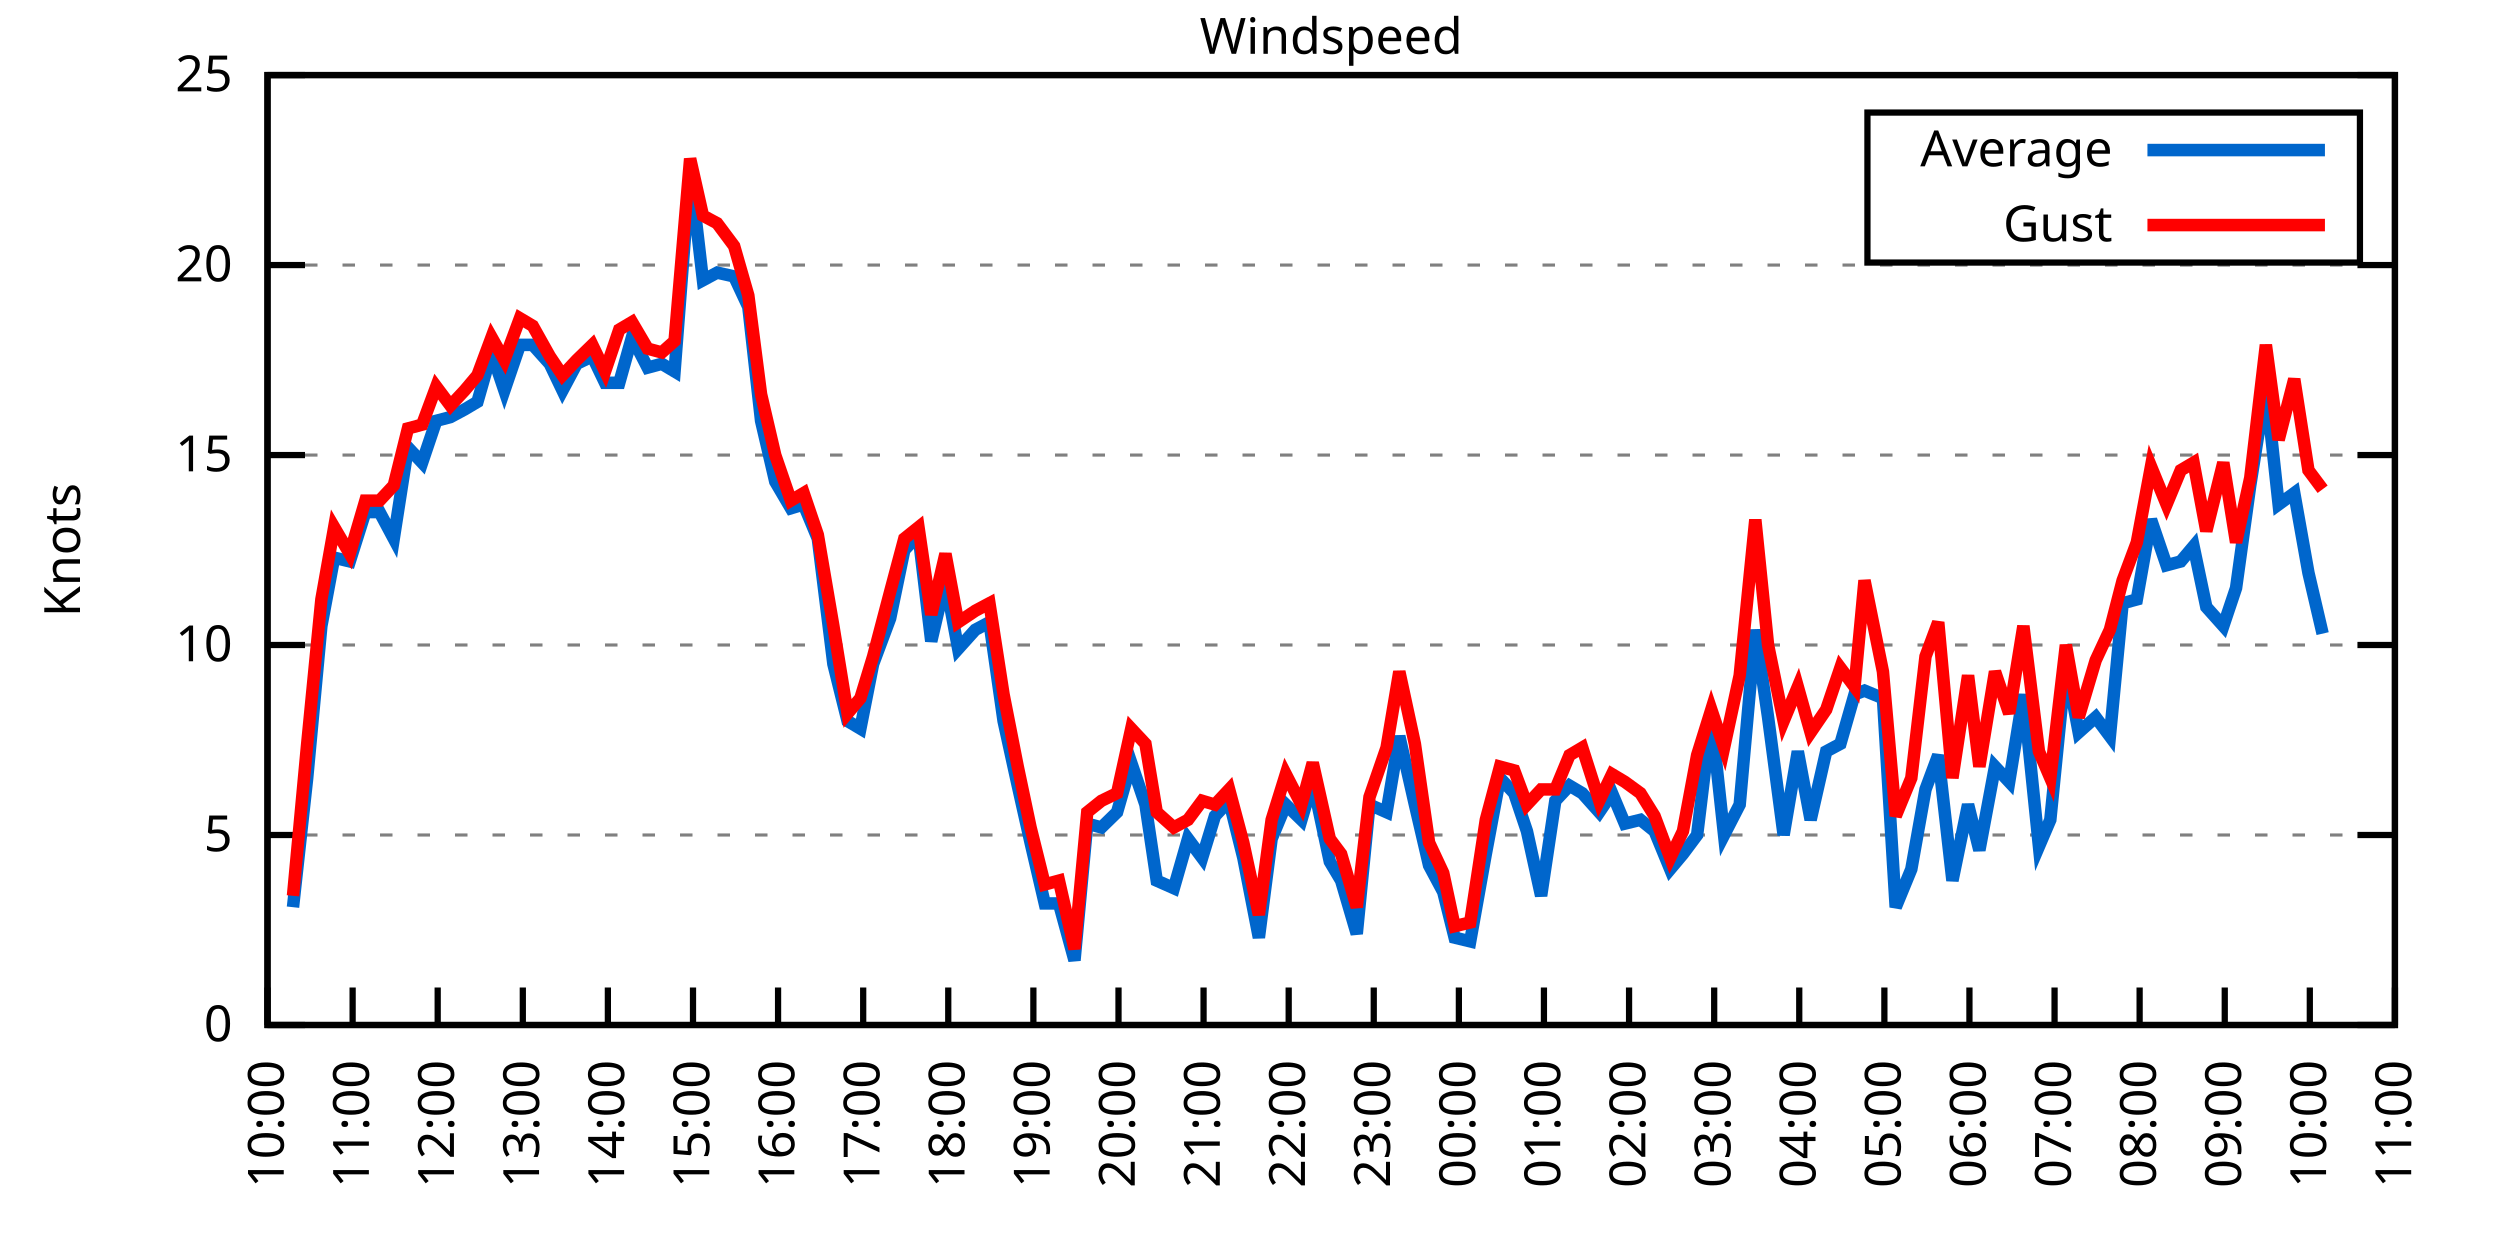
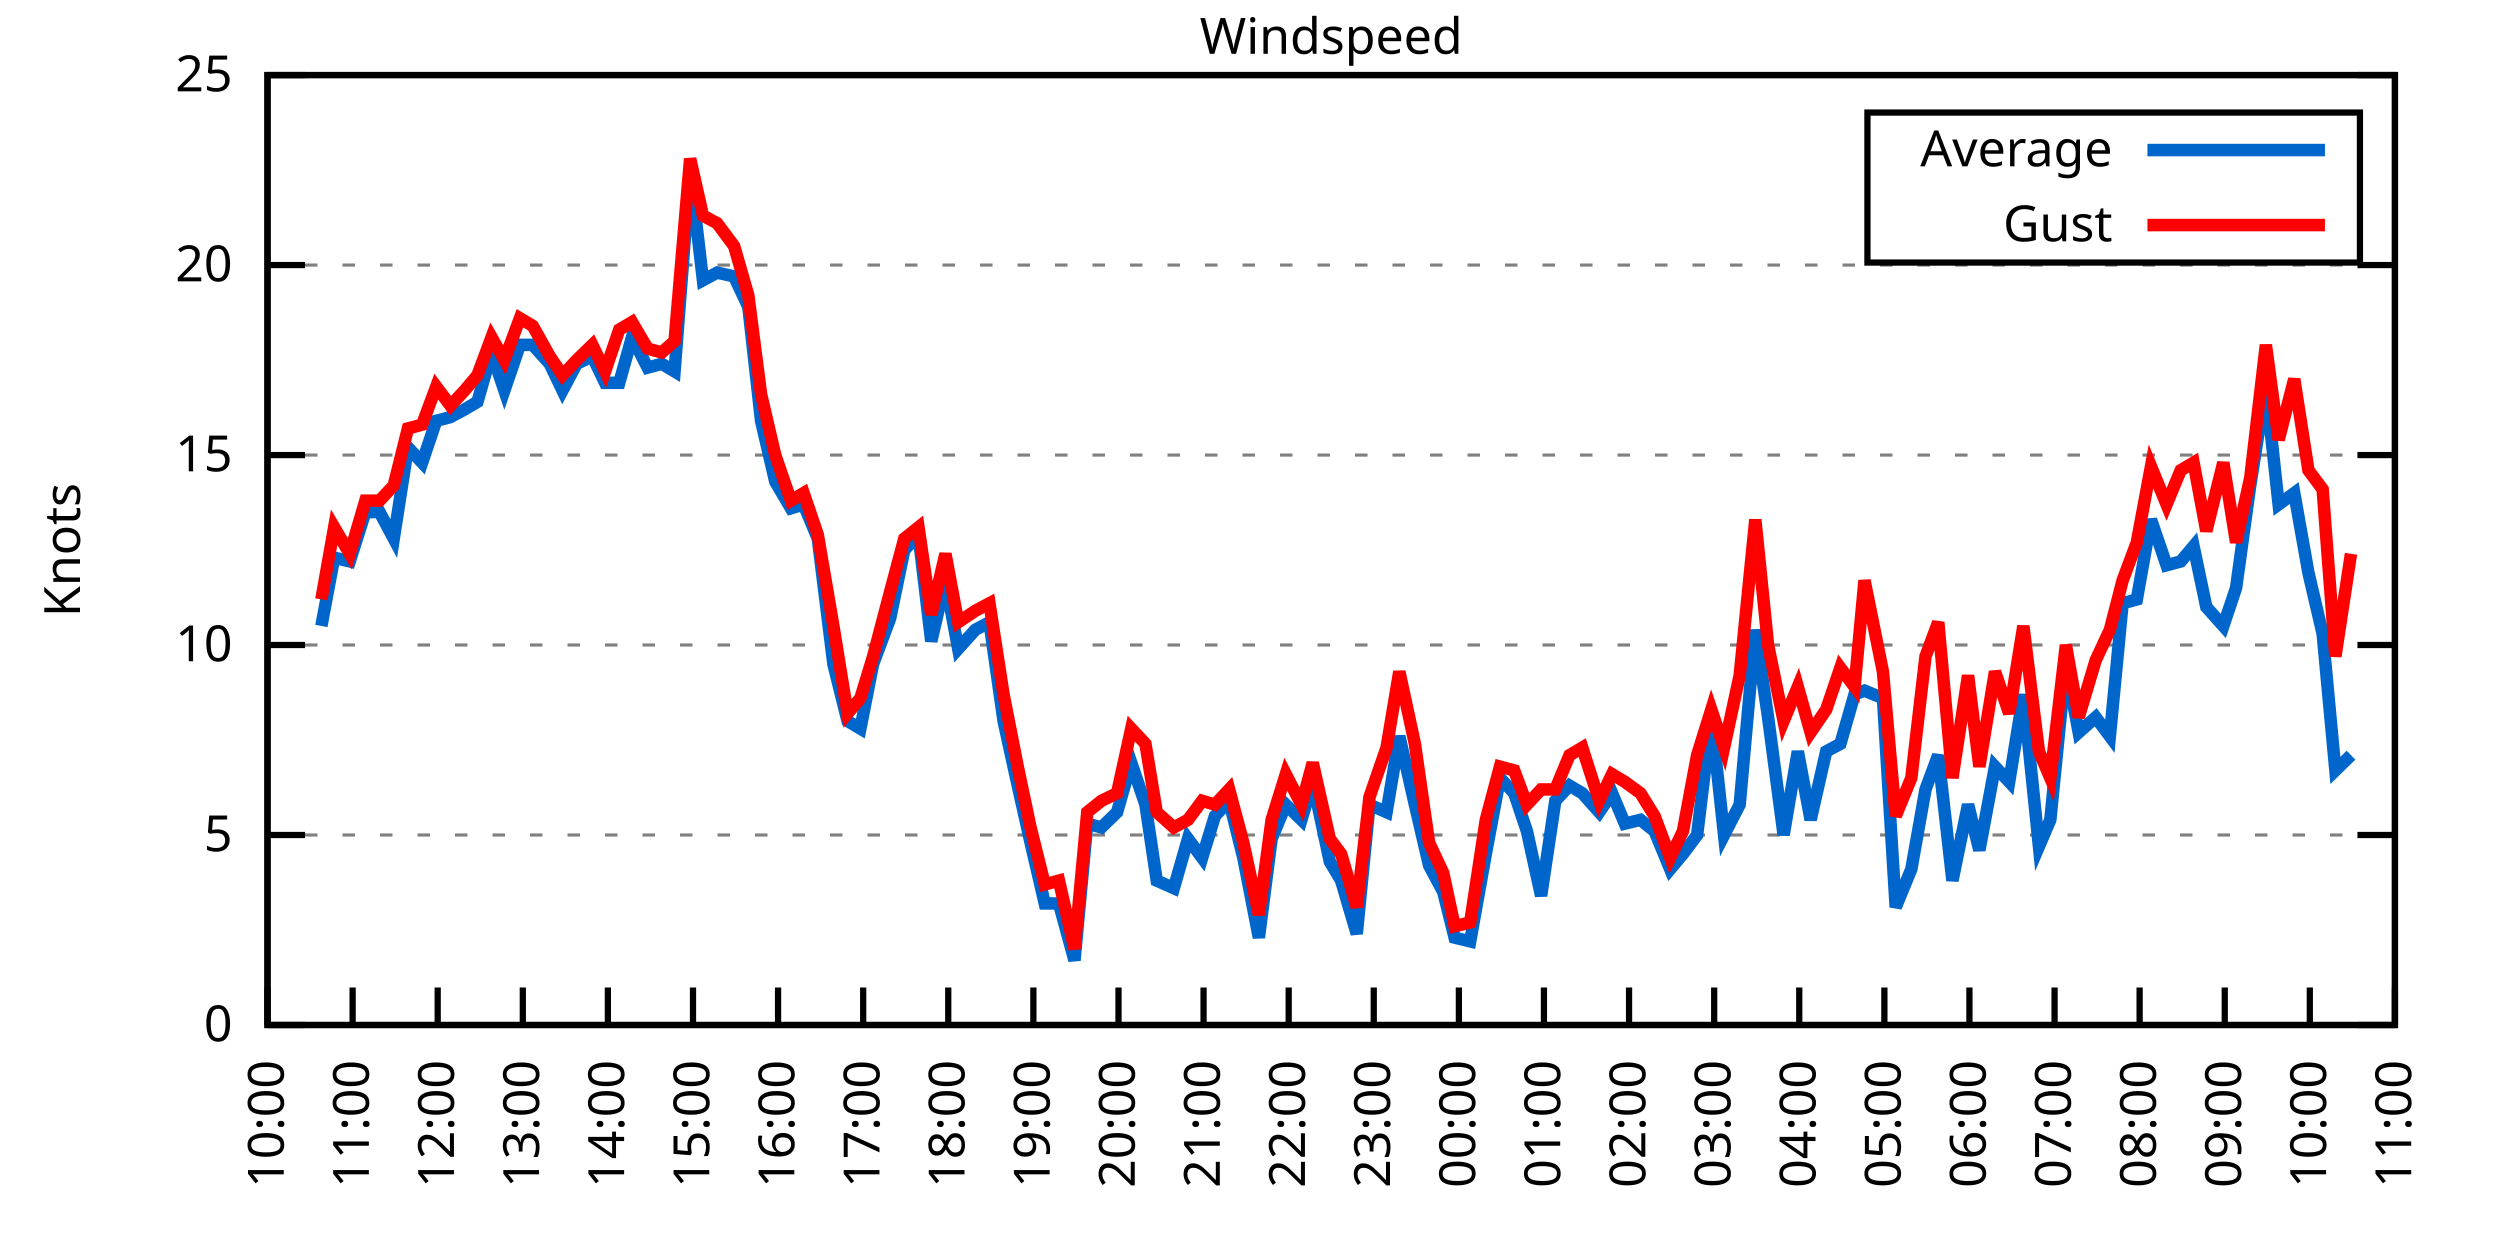
<svg xmlns="http://www.w3.org/2000/svg" xmlns:xlink="http://www.w3.org/1999/xlink" width="400" height="200" viewBox="0 0 400 200">
  <g id="gnuplot_canvas">
    <rect x="0" y="0" width="400" height="200" fill="none" />
    <defs>
      <circle id="gpDot" r="0.5" stroke-width="0.5" stroke="currentColor" />
      <path id="gpPt0" stroke-width="0.333" stroke="currentColor" d="M-1,0 h2 M0,-1 v2" />
      <path id="gpPt1" stroke-width="0.333" stroke="currentColor" d="M-1,-1 L1,1 M1,-1 L-1,1" />
      <path id="gpPt2" stroke-width="0.333" stroke="currentColor" d="M-1,0 L1,0 M0,-1 L0,1 M-1,-1 L1,1 M-1,1 L1,-1" />
      <rect id="gpPt3" stroke-width="0.333" stroke="currentColor" x="-1" y="-1" width="2" height="2" />
      <rect id="gpPt4" stroke-width="0.333" stroke="currentColor" fill="currentColor" x="-1" y="-1" width="2" height="2" />
      <circle id="gpPt5" stroke-width="0.333" stroke="currentColor" cx="0" cy="0" r="1" />
      <use xlink:href="#gpPt5" id="gpPt6" fill="currentColor" stroke="none" />
      <path id="gpPt7" stroke-width="0.333" stroke="currentColor" d="M0,-1.33 L-1.33,0.67 L1.33,0.67 z" />
      <use xlink:href="#gpPt7" id="gpPt8" fill="currentColor" stroke="none" />
      <use xlink:href="#gpPt7" id="gpPt9" stroke="currentColor" transform="rotate(180)" />
      <use xlink:href="#gpPt9" id="gpPt10" fill="currentColor" stroke="none" />
      <use xlink:href="#gpPt3" id="gpPt11" stroke="currentColor" transform="rotate(45)" />
      <use xlink:href="#gpPt11" id="gpPt12" fill="currentColor" stroke="none" />
      <path id="gpPt13" stroke-width="0.333" stroke="currentColor" d="M0,1.330 L1.265,0.411 L0.782,-1.067 L-0.782,-1.076 L-1.265,0.411 z" />
      <use xlink:href="#gpPt13" id="gpPt14" fill="currentColor" stroke="none" />
      <filter id="textbox" filterUnits="objectBoundingBox" x="0" y="0" height="1" width="1">
        <feFlood flood-color="white" flood-opacity="1" result="bgnd" />
        <feComposite in="SourceGraphic" in2="bgnd" operator="atop" />
      </filter>
      <filter id="greybox" filterUnits="objectBoundingBox" x="0" y="0" height="1" width="1">
        <feFlood flood-color="lightgrey" flood-opacity="1" result="grey" />
        <feComposite in="SourceGraphic" in2="grey" operator="atop" />
      </filter>
    </defs>
    <g fill="none" color="white" stroke="currentColor" stroke-width="1.00" stroke-linecap="butt" stroke-linejoin="miter">
</g>
    <g fill="none" color="black" stroke="currentColor" stroke-width="1.00" stroke-linecap="butt" stroke-linejoin="miter">
      <g stroke="none" shape-rendering="crispEdges">
        <polygon fill="rgb(255, 255, 255)" points="42.80,164.00 383.18,164.00 383.18,12.02 42.80,12.02 " />
      </g>
    </g>
    <g fill="none" color="black" stroke="currentColor" stroke-width="1.00" stroke-linecap="butt" stroke-linejoin="miter">
</g>
    <g fill="none" color="black" stroke="black" stroke-width="0.50" stroke-linecap="butt" stroke-linejoin="miter">
</g>
    <g fill="none" color="gray" stroke="currentColor" stroke-width="0.50" stroke-linecap="butt" stroke-linejoin="miter">
      <path stroke="gray" stroke-dasharray="2,4" class="gridline" d="M42.80,164.00 L383.19,164.00  " />
    </g>
    <g fill="none" color="gray" stroke="gray" stroke-width="1.00" stroke-linecap="butt" stroke-linejoin="miter">
</g>
    <g fill="none" color="black" stroke="currentColor" stroke-width="1.00" stroke-linecap="butt" stroke-linejoin="miter">
      <path stroke="black" d="M42.80,164.00 L48.80,164.00 M383.19,164.00 L377.19,164.00  " />
      <g transform="translate(37.20,166.60)" stroke="none" fill="black" font-family="Sans" font-size="8.00" text-anchor="end">
        <text>
          <tspan font-family="Sans"> 0</tspan>
        </text>
      </g>
    </g>
    <g fill="none" color="black" stroke="currentColor" stroke-width="1.00" stroke-linecap="butt" stroke-linejoin="miter">
</g>
    <g fill="none" color="black" stroke="black" stroke-width="0.50" stroke-linecap="butt" stroke-linejoin="miter">
</g>
    <g fill="none" color="gray" stroke="currentColor" stroke-width="0.50" stroke-linecap="butt" stroke-linejoin="miter">
      <path stroke="gray" stroke-dasharray="2,4" class="gridline" d="M42.80,133.60 L383.19,133.60  " />
    </g>
    <g fill="none" color="gray" stroke="gray" stroke-width="1.00" stroke-linecap="butt" stroke-linejoin="miter">
</g>
    <g fill="none" color="black" stroke="currentColor" stroke-width="1.00" stroke-linecap="butt" stroke-linejoin="miter">
      <path stroke="black" d="M42.80,133.60 L48.80,133.60 M383.19,133.60 L377.19,133.60  " />
      <g transform="translate(37.20,136.20)" stroke="none" fill="black" font-family="Sans" font-size="8.00" text-anchor="end">
        <text>
          <tspan font-family="Sans"> 5</tspan>
        </text>
      </g>
    </g>
    <g fill="none" color="black" stroke="currentColor" stroke-width="1.00" stroke-linecap="butt" stroke-linejoin="miter">
</g>
    <g fill="none" color="black" stroke="black" stroke-width="0.50" stroke-linecap="butt" stroke-linejoin="miter">
</g>
    <g fill="none" color="gray" stroke="currentColor" stroke-width="0.50" stroke-linecap="butt" stroke-linejoin="miter">
      <path stroke="gray" stroke-dasharray="2,4" class="gridline" d="M42.80,103.20 L383.19,103.20  " />
    </g>
    <g fill="none" color="gray" stroke="gray" stroke-width="1.00" stroke-linecap="butt" stroke-linejoin="miter">
</g>
    <g fill="none" color="black" stroke="currentColor" stroke-width="1.00" stroke-linecap="butt" stroke-linejoin="miter">
      <path stroke="black" d="M42.80,103.20 L48.80,103.20 M383.19,103.20 L377.19,103.20  " />
      <g transform="translate(37.20,105.80)" stroke="none" fill="black" font-family="Sans" font-size="8.00" text-anchor="end">
        <text>
          <tspan font-family="Sans"> 10</tspan>
        </text>
      </g>
    </g>
    <g fill="none" color="black" stroke="currentColor" stroke-width="1.00" stroke-linecap="butt" stroke-linejoin="miter">
</g>
    <g fill="none" color="black" stroke="black" stroke-width="0.50" stroke-linecap="butt" stroke-linejoin="miter">
</g>
    <g fill="none" color="gray" stroke="currentColor" stroke-width="0.50" stroke-linecap="butt" stroke-linejoin="miter">
      <path stroke="gray" stroke-dasharray="2,4" class="gridline" d="M42.80,72.81 L383.19,72.81  " />
    </g>
    <g fill="none" color="gray" stroke="gray" stroke-width="1.00" stroke-linecap="butt" stroke-linejoin="miter">
</g>
    <g fill="none" color="black" stroke="currentColor" stroke-width="1.00" stroke-linecap="butt" stroke-linejoin="miter">
      <path stroke="black" d="M42.80,72.81 L48.80,72.81 M383.19,72.81 L377.19,72.81  " />
      <g transform="translate(37.20,75.41)" stroke="none" fill="black" font-family="Sans" font-size="8.00" text-anchor="end">
        <text>
          <tspan font-family="Sans"> 15</tspan>
        </text>
      </g>
    </g>
    <g fill="none" color="black" stroke="currentColor" stroke-width="1.00" stroke-linecap="butt" stroke-linejoin="miter">
</g>
    <g fill="none" color="black" stroke="black" stroke-width="0.50" stroke-linecap="butt" stroke-linejoin="miter">
</g>
    <g fill="none" color="gray" stroke="currentColor" stroke-width="0.50" stroke-linecap="butt" stroke-linejoin="miter">
      <path stroke="gray" stroke-dasharray="2,4" class="gridline" d="M42.80,42.41 L383.19,42.41  " />
    </g>
    <g fill="none" color="gray" stroke="gray" stroke-width="1.00" stroke-linecap="butt" stroke-linejoin="miter">
</g>
    <g fill="none" color="black" stroke="currentColor" stroke-width="1.00" stroke-linecap="butt" stroke-linejoin="miter">
      <path stroke="black" d="M42.80,42.41 L48.80,42.41 M383.19,42.41 L377.19,42.41  " />
      <g transform="translate(37.20,45.01)" stroke="none" fill="black" font-family="Sans" font-size="8.00" text-anchor="end">
        <text>
          <tspan font-family="Sans"> 20</tspan>
        </text>
      </g>
    </g>
    <g fill="none" color="black" stroke="currentColor" stroke-width="1.00" stroke-linecap="butt" stroke-linejoin="miter">
</g>
    <g fill="none" color="black" stroke="black" stroke-width="0.50" stroke-linecap="butt" stroke-linejoin="miter">
</g>
    <g fill="none" color="gray" stroke="currentColor" stroke-width="0.50" stroke-linecap="butt" stroke-linejoin="miter">
      <path stroke="gray" stroke-dasharray="2,4" class="gridline" d="M42.80,12.01 L383.19,12.01  " />
    </g>
    <g fill="none" color="gray" stroke="gray" stroke-width="1.00" stroke-linecap="butt" stroke-linejoin="miter">
</g>
    <g fill="none" color="black" stroke="currentColor" stroke-width="1.00" stroke-linecap="butt" stroke-linejoin="miter">
      <path stroke="black" d="M42.80,12.01 L48.80,12.01 M383.19,12.01 L377.19,12.01  " />
      <g transform="translate(37.20,14.61)" stroke="none" fill="black" font-family="Sans" font-size="8.00" text-anchor="end">
        <text>
          <tspan font-family="Sans"> 25</tspan>
        </text>
      </g>
    </g>
    <g fill="none" color="black" stroke="currentColor" stroke-width="1.00" stroke-linecap="butt" stroke-linejoin="miter">
      <path stroke="black" d="M42.80,164.00 L42.80,158.00  " />
      <g transform="translate(45.40,169.60) rotate(270.00)" stroke="none" fill="black" font-family="Sans" font-size="8.00" text-anchor="end">
        <text>
          <tspan font-family="Sans">10:00</tspan>
        </text>
      </g>
    </g>
    <g fill="none" color="black" stroke="currentColor" stroke-width="1.00" stroke-linecap="butt" stroke-linejoin="miter">
      <path stroke="black" d="M56.42,164.00 L56.42,158.00  " />
      <g transform="translate(59.02,169.60) rotate(270.00)" stroke="none" fill="black" font-family="Sans" font-size="8.00" text-anchor="end">
        <text>
          <tspan font-family="Sans">11:00</tspan>
        </text>
      </g>
    </g>
    <g fill="none" color="black" stroke="currentColor" stroke-width="1.00" stroke-linecap="butt" stroke-linejoin="miter">
      <path stroke="black" d="M70.03,164.00 L70.03,158.00  " />
      <g transform="translate(72.63,169.60) rotate(270.00)" stroke="none" fill="black" font-family="Sans" font-size="8.00" text-anchor="end">
        <text>
          <tspan font-family="Sans">12:00</tspan>
        </text>
      </g>
    </g>
    <g fill="none" color="black" stroke="currentColor" stroke-width="1.00" stroke-linecap="butt" stroke-linejoin="miter">
      <path stroke="black" d="M83.65,164.00 L83.65,158.00  " />
      <g transform="translate(86.25,169.60) rotate(270.00)" stroke="none" fill="black" font-family="Sans" font-size="8.00" text-anchor="end">
        <text>
          <tspan font-family="Sans">13:00</tspan>
        </text>
      </g>
    </g>
    <g fill="none" color="black" stroke="currentColor" stroke-width="1.00" stroke-linecap="butt" stroke-linejoin="miter">
      <path stroke="black" d="M97.26,164.00 L97.26,158.00  " />
      <g transform="translate(99.86,169.60) rotate(270.00)" stroke="none" fill="black" font-family="Sans" font-size="8.00" text-anchor="end">
        <text>
          <tspan font-family="Sans">14:00</tspan>
        </text>
      </g>
    </g>
    <g fill="none" color="black" stroke="currentColor" stroke-width="1.00" stroke-linecap="butt" stroke-linejoin="miter">
      <path stroke="black" d="M110.88,164.00 L110.88,158.00  " />
      <g transform="translate(113.48,169.60) rotate(270.00)" stroke="none" fill="black" font-family="Sans" font-size="8.00" text-anchor="end">
        <text>
          <tspan font-family="Sans">15:00</tspan>
        </text>
      </g>
    </g>
    <g fill="none" color="black" stroke="currentColor" stroke-width="1.00" stroke-linecap="butt" stroke-linejoin="miter">
      <path stroke="black" d="M124.49,164.00 L124.49,158.00  " />
      <g transform="translate(127.09,169.60) rotate(270.00)" stroke="none" fill="black" font-family="Sans" font-size="8.00" text-anchor="end">
        <text>
          <tspan font-family="Sans">16:00</tspan>
        </text>
      </g>
    </g>
    <g fill="none" color="black" stroke="currentColor" stroke-width="1.00" stroke-linecap="butt" stroke-linejoin="miter">
      <path stroke="black" d="M138.11,164.00 L138.11,158.00  " />
      <g transform="translate(140.71,169.60) rotate(270.00)" stroke="none" fill="black" font-family="Sans" font-size="8.00" text-anchor="end">
        <text>
          <tspan font-family="Sans">17:00</tspan>
        </text>
      </g>
    </g>
    <g fill="none" color="black" stroke="currentColor" stroke-width="1.00" stroke-linecap="butt" stroke-linejoin="miter">
      <path stroke="black" d="M151.72,164.00 L151.72,158.00  " />
      <g transform="translate(154.32,169.60) rotate(270.00)" stroke="none" fill="black" font-family="Sans" font-size="8.00" text-anchor="end">
        <text>
          <tspan font-family="Sans">18:00</tspan>
        </text>
      </g>
    </g>
    <g fill="none" color="black" stroke="currentColor" stroke-width="1.00" stroke-linecap="butt" stroke-linejoin="miter">
      <path stroke="black" d="M165.34,164.00 L165.34,158.00  " />
      <g transform="translate(167.94,169.60) rotate(270.00)" stroke="none" fill="black" font-family="Sans" font-size="8.00" text-anchor="end">
        <text>
          <tspan font-family="Sans">19:00</tspan>
        </text>
      </g>
    </g>
    <g fill="none" color="black" stroke="currentColor" stroke-width="1.00" stroke-linecap="butt" stroke-linejoin="miter">
      <path stroke="black" d="M178.96,164.00 L178.96,158.00  " />
      <g transform="translate(181.56,169.60) rotate(270.00)" stroke="none" fill="black" font-family="Sans" font-size="8.00" text-anchor="end">
        <text>
          <tspan font-family="Sans">20:00</tspan>
        </text>
      </g>
    </g>
    <g fill="none" color="black" stroke="currentColor" stroke-width="1.00" stroke-linecap="butt" stroke-linejoin="miter">
      <path stroke="black" d="M192.57,164.00 L192.57,158.00  " />
      <g transform="translate(195.17,169.60) rotate(270.00)" stroke="none" fill="black" font-family="Sans" font-size="8.00" text-anchor="end">
        <text>
          <tspan font-family="Sans">21:00</tspan>
        </text>
      </g>
    </g>
    <g fill="none" color="black" stroke="currentColor" stroke-width="1.00" stroke-linecap="butt" stroke-linejoin="miter">
      <path stroke="black" d="M206.19,164.00 L206.19,158.00  " />
      <g transform="translate(208.79,169.60) rotate(270.00)" stroke="none" fill="black" font-family="Sans" font-size="8.00" text-anchor="end">
        <text>
          <tspan font-family="Sans">22:00</tspan>
        </text>
      </g>
    </g>
    <g fill="none" color="black" stroke="currentColor" stroke-width="1.00" stroke-linecap="butt" stroke-linejoin="miter">
      <path stroke="black" d="M219.80,164.00 L219.80,158.00  " />
      <g transform="translate(222.40,169.60) rotate(270.00)" stroke="none" fill="black" font-family="Sans" font-size="8.00" text-anchor="end">
        <text>
          <tspan font-family="Sans">23:00</tspan>
        </text>
      </g>
    </g>
    <g fill="none" color="black" stroke="currentColor" stroke-width="1.00" stroke-linecap="butt" stroke-linejoin="miter">
      <path stroke="black" d="M233.42,164.00 L233.42,158.00  " />
      <g transform="translate(236.02,169.60) rotate(270.00)" stroke="none" fill="black" font-family="Sans" font-size="8.00" text-anchor="end">
        <text>
          <tspan font-family="Sans">00:00</tspan>
        </text>
      </g>
    </g>
    <g fill="none" color="black" stroke="currentColor" stroke-width="1.00" stroke-linecap="butt" stroke-linejoin="miter">
      <path stroke="black" d="M247.03,164.00 L247.03,158.00  " />
      <g transform="translate(249.63,169.60) rotate(270.00)" stroke="none" fill="black" font-family="Sans" font-size="8.00" text-anchor="end">
        <text>
          <tspan font-family="Sans">01:00</tspan>
        </text>
      </g>
    </g>
    <g fill="none" color="black" stroke="currentColor" stroke-width="1.00" stroke-linecap="butt" stroke-linejoin="miter">
      <path stroke="black" d="M260.65,164.00 L260.65,158.00  " />
      <g transform="translate(263.25,169.60) rotate(270.00)" stroke="none" fill="black" font-family="Sans" font-size="8.00" text-anchor="end">
        <text>
          <tspan font-family="Sans">02:00</tspan>
        </text>
      </g>
    </g>
    <g fill="none" color="black" stroke="currentColor" stroke-width="1.00" stroke-linecap="butt" stroke-linejoin="miter">
      <path stroke="black" d="M274.27,164.00 L274.27,158.00  " />
      <g transform="translate(276.87,169.60) rotate(270.00)" stroke="none" fill="black" font-family="Sans" font-size="8.00" text-anchor="end">
        <text>
          <tspan font-family="Sans">03:00</tspan>
        </text>
      </g>
    </g>
    <g fill="none" color="black" stroke="currentColor" stroke-width="1.00" stroke-linecap="butt" stroke-linejoin="miter">
      <path stroke="black" d="M287.88,164.00 L287.88,158.00  " />
      <g transform="translate(290.48,169.60) rotate(270.00)" stroke="none" fill="black" font-family="Sans" font-size="8.00" text-anchor="end">
        <text>
          <tspan font-family="Sans">04:00</tspan>
        </text>
      </g>
    </g>
    <g fill="none" color="black" stroke="currentColor" stroke-width="1.00" stroke-linecap="butt" stroke-linejoin="miter">
      <path stroke="black" d="M301.50,164.00 L301.50,158.00  " />
      <g transform="translate(304.10,169.60) rotate(270.00)" stroke="none" fill="black" font-family="Sans" font-size="8.00" text-anchor="end">
        <text>
          <tspan font-family="Sans">05:00</tspan>
        </text>
      </g>
    </g>
    <g fill="none" color="black" stroke="currentColor" stroke-width="1.00" stroke-linecap="butt" stroke-linejoin="miter">
      <path stroke="black" d="M315.11,164.00 L315.11,158.00  " />
      <g transform="translate(317.71,169.60) rotate(270.00)" stroke="none" fill="black" font-family="Sans" font-size="8.00" text-anchor="end">
        <text>
          <tspan font-family="Sans">06:00</tspan>
        </text>
      </g>
    </g>
    <g fill="none" color="black" stroke="currentColor" stroke-width="1.00" stroke-linecap="butt" stroke-linejoin="miter">
      <path stroke="black" d="M328.73,164.00 L328.73,158.00  " />
      <g transform="translate(331.33,169.60) rotate(270.00)" stroke="none" fill="black" font-family="Sans" font-size="8.00" text-anchor="end">
        <text>
          <tspan font-family="Sans">07:00</tspan>
        </text>
      </g>
    </g>
    <g fill="none" color="black" stroke="currentColor" stroke-width="1.00" stroke-linecap="butt" stroke-linejoin="miter">
      <path stroke="black" d="M342.34,164.00 L342.34,158.00  " />
      <g transform="translate(344.94,169.60) rotate(270.00)" stroke="none" fill="black" font-family="Sans" font-size="8.00" text-anchor="end">
        <text>
          <tspan font-family="Sans">08:00</tspan>
        </text>
      </g>
    </g>
    <g fill="none" color="black" stroke="currentColor" stroke-width="1.00" stroke-linecap="butt" stroke-linejoin="miter">
      <path stroke="black" d="M355.96,164.00 L355.96,158.00  " />
      <g transform="translate(358.56,169.60) rotate(270.00)" stroke="none" fill="black" font-family="Sans" font-size="8.00" text-anchor="end">
        <text>
          <tspan font-family="Sans">09:00</tspan>
        </text>
      </g>
    </g>
    <g fill="none" color="black" stroke="currentColor" stroke-width="1.00" stroke-linecap="butt" stroke-linejoin="miter">
      <path stroke="black" d="M369.57,164.00 L369.57,158.00  " />
      <g transform="translate(372.17,169.60) rotate(270.00)" stroke="none" fill="black" font-family="Sans" font-size="8.00" text-anchor="end">
        <text>
          <tspan font-family="Sans">10:00</tspan>
        </text>
      </g>
    </g>
    <g fill="none" color="black" stroke="currentColor" stroke-width="1.00" stroke-linecap="butt" stroke-linejoin="miter">
      <path stroke="black" d="M383.19,164.00 L383.19,158.00  " />
      <g transform="translate(385.79,169.60) rotate(270.00)" stroke="none" fill="black" font-family="Sans" font-size="8.00" text-anchor="end">
        <text>
          <tspan font-family="Sans">11:00</tspan>
        </text>
      </g>
    </g>
    <g fill="none" color="black" stroke="currentColor" stroke-width="1.00" stroke-linecap="butt" stroke-linejoin="miter">
</g>
    <g fill="none" color="black" stroke="currentColor" stroke-width="1.00" stroke-linecap="butt" stroke-linejoin="miter">
      <path stroke="black" d="M42.80,12.01 L42.80,164.00 L383.19,164.00 L383.19,12.01 L42.80,12.01 Z  " />
    </g>
    <g fill="none" color="black" stroke="currentColor" stroke-width="1.00" stroke-linecap="butt" stroke-linejoin="miter">
</g>
    <g fill="none" color="black" stroke="currentColor" stroke-width="1.00" stroke-linecap="butt" stroke-linejoin="miter">
      <path stroke="black" d="M298.79,42.01 L298.79,18.01 L377.59,18.01 L377.59,42.01 L298.79,42.01 Z  " />
    </g>
    <g id="Windspeed_plot_1">
      <g fill="none" color="white" stroke="black" stroke-width="2.00" stroke-linecap="butt" stroke-linejoin="miter">
</g>
      <g fill="none" color="black" stroke="currentColor" stroke-width="2.00" stroke-linecap="butt" stroke-linejoin="miter">
        <g transform="translate(337.99,26.61)" stroke="none" fill="black" font-family="Sans" font-size="8.00" text-anchor="end">
          <text>
            <tspan font-family="Sans">Average</tspan>
          </text>
        </g>
      </g>
      <g fill="none" color="black" stroke="currentColor" stroke-width="2.00" stroke-linecap="butt" stroke-linejoin="miter">
-         <path stroke="rgb(  0, 102, 204)" d="M343.59,24.01 L371.99,24.01 M46.88,145.15 L49.15,124.48 L51.42,100.16 L53.47,89.22 L55.96,89.83 L58.46,81.93   L60.73,81.93 L63.00,86.18 L65.27,71.59 L67.54,74.02 L69.80,67.33 L72.07,66.73 L74.34,65.51 L76.39,64.29   L78.65,56.39 L80.70,62.47 L83.19,55.18 L85.24,55.18 L87.96,58.21 L90.00,62.47 L92.27,58.21 L94.77,57.00   L96.81,61.25 L99.08,61.25 L101.12,53.96 L103.62,58.82 L105.89,58.21 L107.93,59.43 L110.42,27.21 L112.47,44.84   L114.74,43.62 L117.46,44.23 L119.73,49.10 L121.77,67.33 L124.04,77.06 L126.54,81.32 L128.58,80.71 L130.85,86.18   L133.34,106.24 L135.61,115.36 L137.66,116.58 L139.70,106.24 L142.42,98.95 L144.69,88.00 L146.96,85.57 L149.00,102.60   L151.27,92.87 L153.31,103.81 L156.04,100.77 L158.31,99.56 L160.57,115.36 L162.84,125.70 L164.89,134.82 L167.16,144.55   L169.43,144.55 L171.92,153.66 L173.96,131.78 L176.23,132.39 L178.73,129.95 L181.00,122.05 L183.27,128.74 L185.08,140.90   L187.81,142.11 L190.08,134.21 L192.34,137.25 L194.39,130.56 L196.66,128.13 L198.93,137.25 L201.42,150.02 L203.46,134.21   L205.73,128.74 L208.23,131.17 L210.04,125.09 L212.77,137.86 L214.58,140.90 L217.08,149.41 L219.12,128.74 L221.85,129.95   L223.89,117.80 L226.38,128.74 L228.65,138.47 L230.92,142.72 L232.74,150.02 L235.23,150.62 L237.73,136.64 L240.00,124.48   L242.27,126.91 L244.31,132.99 L246.58,143.33 L248.85,128.13 L251.12,125.70 L253.16,126.91 L255.88,129.95 L257.93,126.91   L259.97,131.78 L262.47,131.17 L264.73,132.99 L267.23,139.07 L269.27,136.64 L271.54,133.60 L273.81,114.76 L275.85,133.60   L278.35,128.74 L280.85,100.77 L282.89,114.76 L285.38,133.60 L287.65,120.23 L289.70,131.17 L292.19,120.23 L294.46,119.01   L296.73,111.11 L298.32,110.50 L301.27,111.72 L303.31,145.15 L305.81,139.07 L308.08,126.31 L310.12,120.83 L312.39,140.90   L314.89,128.74 L316.70,136.03 L319.20,122.66 L321.47,125.09 L323.74,111.11 L326.23,135.43 L328.05,131.17 L330.54,106.24   L332.59,117.19 L335.31,114.76 L337.58,117.80 L339.62,96.52 L341.89,95.91 L344.16,83.14 L346.65,90.44 L348.92,89.83   L350.97,87.40 L353.01,97.12 L355.73,100.16 L357.77,94.08 L360.04,77.67 L362.54,61.86 L364.58,80.71 L367.08,78.89   L369.35,91.65 L371.62,101.38  " />
+         <path stroke="rgb(  0, 102, 204)" d="M343.59,24.01 L371.99,24.01 M51.42,100.16 L53.47,89.22 L55.96,89.83 L58.46,81.93 L60.73,81.93 L63.00,86.18   L65.27,71.59 L67.54,74.02 L69.80,67.33 L72.07,66.73 L74.34,65.51 L76.39,64.29 L78.65,56.39 L80.70,62.47   L83.19,55.18 L85.24,55.18 L87.96,58.21 L90.00,62.47 L92.27,58.21 L94.77,57.00 L96.81,61.25 L99.08,61.25   L101.12,53.96 L103.62,58.82 L105.89,58.21 L107.93,59.43 L110.42,27.21 L112.47,44.84 L114.74,43.62 L117.46,44.23   L119.73,49.10 L121.77,67.33 L124.04,77.06 L126.54,81.32 L128.58,80.71 L130.85,86.18 L133.34,106.24 L135.61,115.36   L137.66,116.58 L139.70,106.24 L142.42,98.95 L144.69,88.00 L146.96,85.57 L149.00,102.60 L151.27,92.87 L153.31,103.81   L156.04,100.77 L158.31,99.56 L160.57,115.36 L162.84,125.70 L164.89,134.82 L167.16,144.55 L169.43,144.55 L171.92,153.66   L173.96,131.78 L176.23,132.39 L178.73,129.95 L181.00,122.05 L183.27,128.74 L185.08,140.90 L187.81,142.11 L190.08,134.21   L192.34,137.25 L194.39,130.56 L196.66,128.13 L198.93,137.25 L201.42,150.02 L203.46,134.21 L205.73,128.74 L208.23,131.17   L210.04,125.09 L212.77,137.86 L214.58,140.90 L217.08,149.41 L219.12,128.74 L221.85,129.95 L223.89,117.80 L226.38,128.74   L228.65,138.47 L230.92,142.72 L232.74,150.02 L235.23,150.62 L237.73,136.64 L240.00,124.48 L242.27,126.91 L244.31,132.99   L246.58,143.33 L248.85,128.13 L251.12,125.70 L253.16,126.91 L255.88,129.95 L257.93,126.91 L259.97,131.78 L262.47,131.17   L264.73,132.99 L267.23,139.07 L269.27,136.64 L271.54,133.60 L273.81,114.76 L275.85,133.60 L278.35,128.74 L280.85,100.77   L282.89,114.76 L285.38,133.60 L287.65,120.23 L289.70,131.17 L292.19,120.23 L294.46,119.01 L296.73,111.11 L298.32,110.50   L301.27,111.72 L303.31,145.15 L305.81,139.07 L308.08,126.31 L310.12,120.83 L312.39,140.90 L314.89,128.74 L316.70,136.03   L319.20,122.66 L321.47,125.09 L323.74,111.11 L326.23,135.43 L328.05,131.17 L330.54,106.24 L332.59,117.19 L335.31,114.76   L337.58,117.80 L339.62,96.52 L341.89,95.91 L344.16,83.14 L346.65,90.44 L348.92,89.83 L350.97,87.40 L353.01,97.12   L355.73,100.16 L357.77,94.08 L360.04,77.67 L362.54,61.86 L364.58,80.71 L367.08,78.89 L369.35,91.65 L371.62,101.38   L373.66,123.27 L376.16,120.83  " />
      </g>
    </g>
    <g id="Windspeed_plot_2">
      <g fill="none" color="black" stroke="currentColor" stroke-width="2.00" stroke-linecap="butt" stroke-linejoin="miter">
        <g transform="translate(337.99,38.61)" stroke="none" fill="black" font-family="Sans" font-size="8.00" text-anchor="end">
          <text>
            <tspan font-family="Sans">Gust</tspan>
          </text>
        </g>
      </g>
      <g fill="none" color="black" stroke="currentColor" stroke-width="2.00" stroke-linecap="butt" stroke-linejoin="miter">
-         <path stroke="rgb(255,   0,   0)" d="M343.59,36.01 L371.99,36.01 M46.88,143.33 L49.15,119.01 L51.42,95.91 L53.47,84.36 L55.96,88.61 L58.46,80.10   L60.73,80.10 L63.00,77.67 L65.27,68.55 L67.54,67.94 L69.80,61.86 L72.07,64.90 L74.34,62.47 L76.39,60.04   L78.65,53.96 L80.70,57.61 L83.19,50.92 L85.24,52.14 L87.96,57.00 L90.00,60.04 L92.27,57.61 L94.77,55.18   L96.81,59.43 L99.08,52.74 L101.12,51.53 L103.62,55.78 L105.89,56.39 L107.93,54.57 L110.42,25.39 L112.47,34.50   L114.74,35.72 L117.46,39.37 L119.73,47.27 L121.77,63.08 L124.04,72.81 L126.54,80.10 L128.58,78.89 L130.85,85.57   L133.34,100.16 L135.61,114.15 L137.66,111.72 L139.70,105.03 L142.42,94.69 L144.69,86.18 L146.96,84.36 L149.00,98.34   L151.27,88.61 L153.31,99.56 L156.04,97.73 L158.31,96.52 L160.57,111.11 L162.84,122.66 L164.89,132.39 L167.16,141.51   L169.43,140.90 L171.92,151.84 L173.96,129.95 L176.23,128.13 L178.73,126.91 L181.00,116.58 L183.27,119.01 L185.08,129.95   L187.81,132.39 L190.08,131.17 L192.34,128.13 L194.39,128.74 L196.66,126.31 L198.93,134.82 L201.42,146.37 L203.46,131.17   L205.73,123.87 L208.23,128.74 L210.04,122.05 L212.77,134.21 L214.58,136.64 L217.08,145.15 L219.12,127.52 L221.85,119.62   L223.89,107.46 L226.38,119.01 L228.65,134.82 L230.92,139.68 L232.74,148.19 L235.23,147.59 L237.73,131.17 L240.00,122.66   L242.27,123.27 L244.31,128.74 L246.58,126.31 L248.85,126.31 L251.12,120.83 L253.16,119.62 L255.88,128.13 L257.93,123.87   L259.97,125.09 L262.47,126.91 L264.73,130.56 L267.23,137.25 L269.27,132.99 L271.54,120.83 L273.81,113.54 L275.85,119.62   L278.35,108.07 L280.85,83.14 L282.89,103.20 L285.38,115.36 L287.65,109.89 L289.70,117.19 L292.19,113.54 L294.46,106.85   L296.73,109.89 L298.32,92.87 L301.27,107.46 L303.31,130.56 L305.81,124.48 L308.08,105.03 L310.12,99.56 L312.39,124.48   L314.89,108.07 L316.70,122.66 L319.20,107.46 L321.47,114.15 L323.74,100.16 L326.23,120.23 L328.05,124.48 L330.54,103.20   L332.59,114.76 L335.31,105.64 L337.58,100.77 L339.62,92.87 L341.89,86.79 L344.16,74.63 L346.65,80.71 L348.92,75.24   L350.97,74.02 L353.01,84.97 L355.73,74.02 L357.77,86.79 L360.04,76.45 L362.54,55.18 L364.58,70.37 L367.08,60.65   L369.35,75.24 L371.62,78.28  " />
+         <path stroke="rgb(255,   0,   0)" d="M343.59,36.01 L371.99,36.01 M51.42,95.91 L53.47,84.36 L55.96,88.61 L58.46,80.10 L60.73,80.10 L63.00,77.67   L65.27,68.55 L67.54,67.94 L69.80,61.86 L72.07,64.90 L74.34,62.47 L76.39,60.04 L78.65,53.96 L80.70,57.61   L83.19,50.92 L85.24,52.14 L87.96,57.00 L90.00,60.04 L92.27,57.61 L94.77,55.18 L96.81,59.43 L99.08,52.74   L101.12,51.53 L103.62,55.78 L105.89,56.39 L107.93,54.57 L110.42,25.39 L112.47,34.50 L114.74,35.72 L117.46,39.37   L119.73,47.27 L121.77,63.08 L124.04,72.81 L126.54,80.10 L128.58,78.89 L130.85,85.57 L133.34,100.16 L135.61,114.15   L137.66,111.72 L139.70,105.03 L142.42,94.69 L144.69,86.18 L146.96,84.36 L149.00,98.34 L151.27,88.61 L153.31,99.56   L156.04,97.73 L158.31,96.52 L160.57,111.11 L162.84,122.66 L164.89,132.39 L167.16,141.51 L169.43,140.90 L171.92,151.84   L173.96,129.95 L176.23,128.13 L178.73,126.91 L181.00,116.58 L183.27,119.01 L185.08,129.95 L187.81,132.39 L190.08,131.17   L192.34,128.13 L194.39,128.74 L196.66,126.31 L198.93,134.82 L201.42,146.37 L203.46,131.17 L205.73,123.87 L208.23,128.74   L210.04,122.05 L212.77,134.21 L214.58,136.64 L217.08,145.15 L219.12,127.52 L221.85,119.62 L223.89,107.46 L226.38,119.01   L228.65,134.82 L230.92,139.68 L232.74,148.19 L235.23,147.59 L237.73,131.17 L240.00,122.66 L242.27,123.27 L244.31,128.74   L246.58,126.31 L248.85,126.31 L251.12,120.83 L253.16,119.62 L255.88,128.13 L257.93,123.87 L259.97,125.09 L262.47,126.91   L264.73,130.56 L267.23,137.25 L269.27,132.99 L271.54,120.83 L273.81,113.54 L275.85,119.62 L278.35,108.07 L280.85,83.14   L282.89,103.20 L285.38,115.36 L287.65,109.89 L289.70,117.19 L292.19,113.54 L294.46,106.85 L296.73,109.89 L298.32,92.87   L301.27,107.46 L303.31,130.56 L305.81,124.48 L308.08,105.03 L310.12,99.56 L312.39,124.48 L314.89,108.07 L316.70,122.66   L319.20,107.46 L321.47,114.15 L323.74,100.16 L326.23,120.23 L328.05,124.48 L330.54,103.20 L332.59,114.76 L335.31,105.64   L337.58,100.77 L339.62,92.87 L341.89,86.79 L344.16,74.63 L346.65,80.71 L348.92,75.24 L350.97,74.02 L353.01,84.97   L355.73,74.02 L357.77,86.79 L360.04,76.45 L362.54,55.18 L364.58,70.37 L367.08,60.65 L369.35,75.24 L371.62,78.28   L373.66,105.03 L376.16,88.61  " />
      </g>
    </g>
    <g fill="none" color="black" stroke="currentColor" stroke-width="2.00" stroke-linecap="butt" stroke-linejoin="miter">
</g>
    <g fill="none" color="black" stroke="black" stroke-width="1.00" stroke-linecap="butt" stroke-linejoin="miter">
</g>
    <g fill="none" color="black" stroke="currentColor" stroke-width="1.00" stroke-linecap="butt" stroke-linejoin="miter">
      <path stroke="black" d="M42.80,12.01 L42.80,164.00 L383.19,164.00 L383.19,12.01 L42.80,12.01 Z  " />
      <g transform="translate(12.80,88.01) rotate(270.00)" stroke="none" fill="black" font-family="Sans" font-size="8.00" text-anchor="middle">
        <text>
          <tspan font-family="Sans">Knots</tspan>
        </text>
      </g>
    </g>
    <g fill="none" color="black" stroke="currentColor" stroke-width="1.00" stroke-linecap="butt" stroke-linejoin="miter">
</g>
    <g fill="none" color="black" stroke="currentColor" stroke-width="1.00" stroke-linecap="butt" stroke-linejoin="miter">
      <g transform="translate(212.99,8.61)" stroke="none" fill="black" font-family="Sans" font-size="8.00" text-anchor="middle">
        <text>
          <tspan font-family="Sans">Windspeed</tspan>
        </text>
      </g>
    </g>
    <g fill="none" color="black" stroke="currentColor" stroke-width="1.00" stroke-linecap="butt" stroke-linejoin="miter">
</g>
  </g>
</svg>
